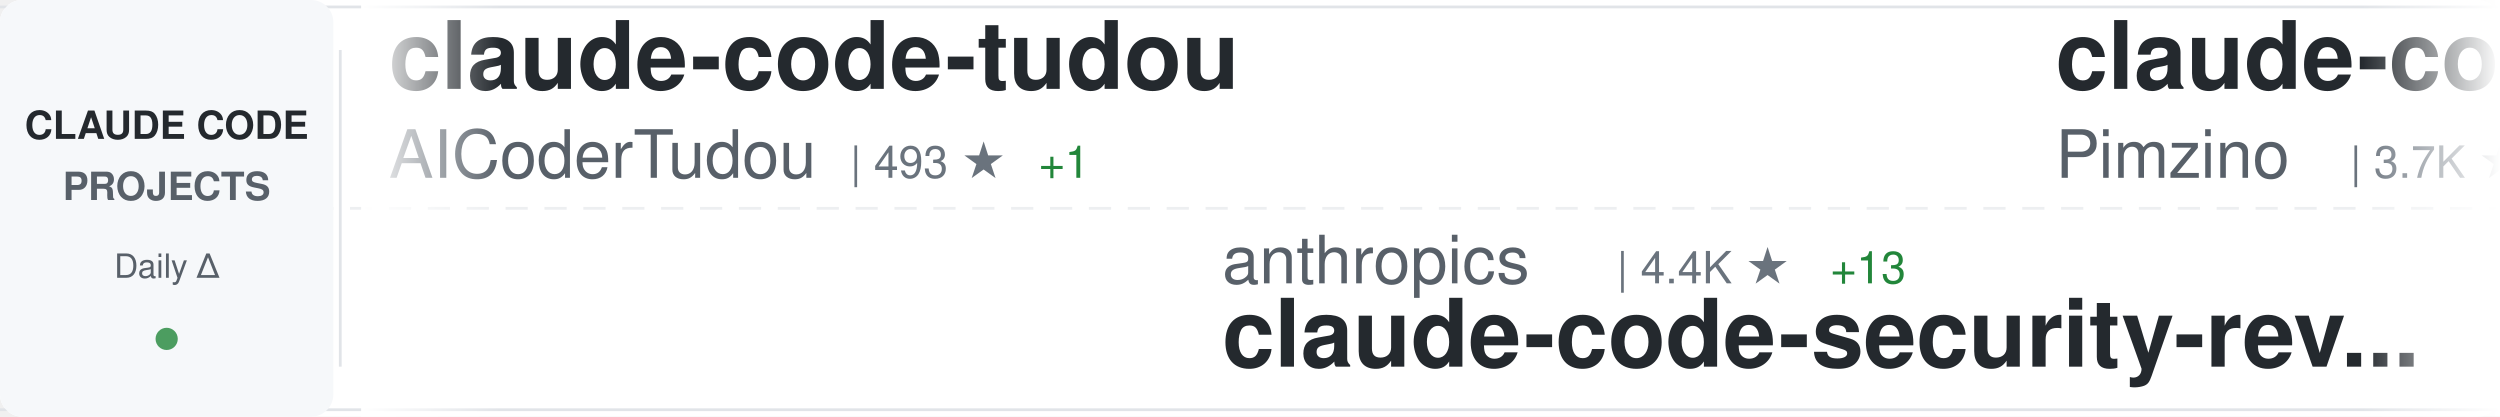
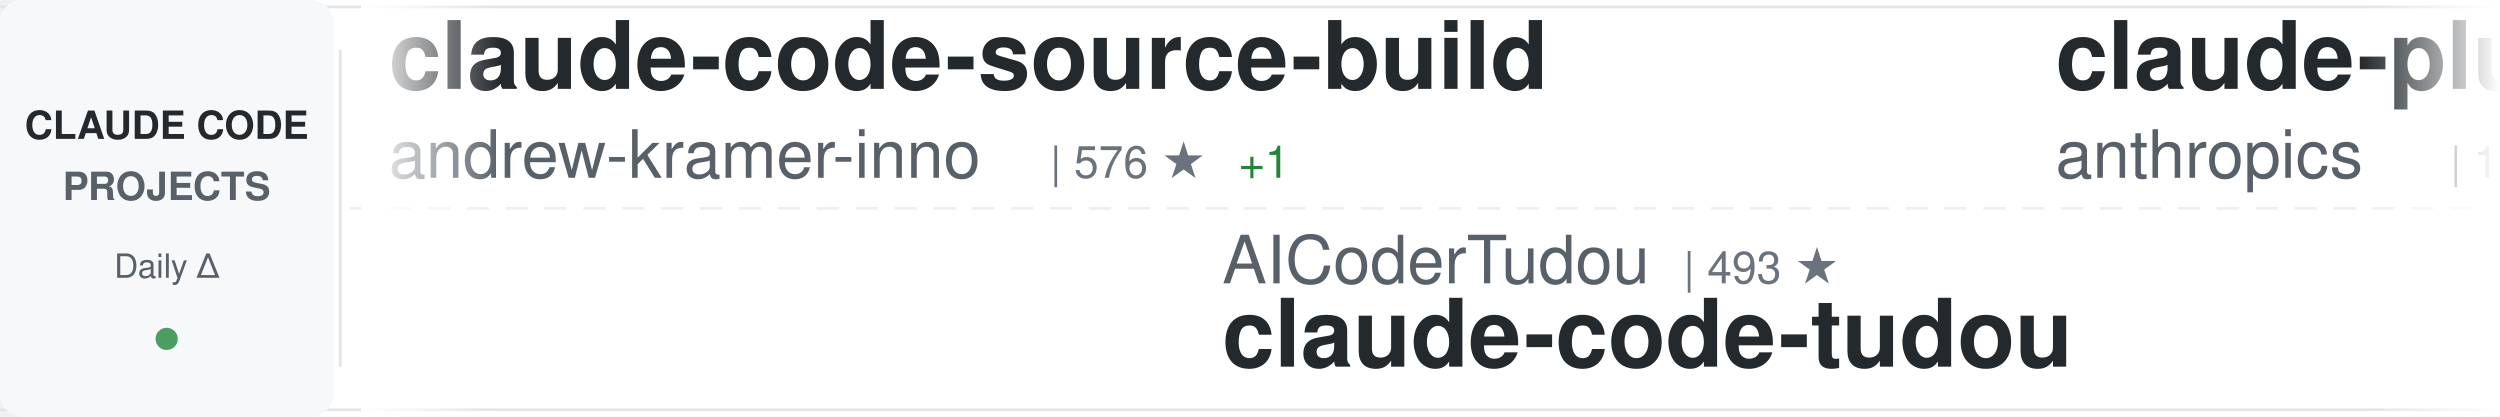
<svg xmlns="http://www.w3.org/2000/svg" width="900" height="150">
  <defs>
    <linearGradient id="awesomeLeftFade" x1="0%" y1="0%" x2="100%" y2="0%">
      <stop offset="0%" style="stop-color:#ffffff;stop-opacity:1" />
      <stop offset="100%" style="stop-color:#ffffff;stop-opacity:0" />
    </linearGradient>
    <linearGradient id="awesomeRightFade" x1="0%" y1="0%" x2="100%" y2="0%">
      <stop offset="0%" style="stop-color:#ffffff;stop-opacity:0" />
      <stop offset="100%" style="stop-color:#ffffff;stop-opacity:1" />
    </linearGradient>
  </defs>
  <rect width="900" height="150" fill="#ffffff" rx="8" />
  <rect x="0" y="2" width="900" height="1" fill="#e1e4e8" />
  <rect x="0" y="147" width="900" height="1" fill="#e1e4e8" />
  <line x1="0" y1="75" x2="900" y2="75" stroke="#e1e4e8" stroke-width="1" stroke-dasharray="8 6" opacity="0.6" />
  <rect x="0" y="0" width="120" height="150" fill="#f6f8fa" rx="8" />
  <text x="60" y="50" font-family="-apple-system, BlinkMacSystemFont, 'Segoe UI', Helvetica, Arial, sans-serif" font-size="14" font-weight="600" fill="#24292e" text-anchor="middle">CLAUDE CODE</text>
  <text x="60" y="72" font-family="-apple-system, BlinkMacSystemFont, 'Segoe UI', Helvetica, Arial, sans-serif" font-size="14" font-weight="600" fill="#586069" text-anchor="middle">PROJECTS</text>
  <text x="60" y="100" font-family="-apple-system, BlinkMacSystemFont, 'Segoe UI', Helvetica, Arial, sans-serif" font-size="12" font-weight="500" fill="#586069" text-anchor="middle">Daily Δ</text>
  <circle cx="60" cy="122" r="4" fill="#22863a" opacity="0.8" />
  <rect x="122" y="18" width="1" height="114" fill="#e1e4e8" />
  <clipPath id="awesomeTickerClip">
    <rect x="130" y="0" width="770" height="150" />
  </clipPath>
  <g clip-path="url(#awesomeTickerClip)">
    <g id="awesomeTickerItems">
      <animateTransform attributeName="transform" attributeType="XML" type="translate" from="0 0" to="-3000 0" dur="54s" repeatCount="indefinite" />
      <g transform="translate(0, 0)">
-         <text x="140" y="32" font-family="-apple-system, BlinkMacSystemFont, 'Segoe UI', Helvetica, Arial, sans-serif" font-size="34" font-weight="600" fill="#24292e">claude-code-tudou</text>
-         <text x="140" y="64" font-family="-apple-system, BlinkMacSystemFont, 'Segoe UI', Helvetica, Arial, sans-serif" font-size="24" font-weight="400" fill="#586069">AICoderTudou</text>
-         <text x="306" y="64" font-family="-apple-system, BlinkMacSystemFont, 'Segoe UI', Helvetica, Arial, sans-serif" font-size="16" font-weight="500" fill="#6a737d">| 493 ★</text>
-         <text x="374" y="64" font-family="-apple-system, BlinkMacSystemFont, 'Segoe UI', Helvetica, Arial, sans-serif" font-size="16" font-weight="500" fill="#22863a"> +1</text>
+         <text x="140" y="32" font-family="-apple-system, BlinkMacSystemFont, 'Segoe UI', Helvetica, Arial, sans-serif" font-size="34" font-weight="600" fill="#24292e">claude-code-source-build</text>
+         <text x="140" y="64" font-family="-apple-system, BlinkMacSystemFont, 'Segoe UI', Helvetica, Arial, sans-serif" font-size="24" font-weight="400" fill="#586069">andrew-kramer-inno</text>
+         <text x="378" y="64" font-family="-apple-system, BlinkMacSystemFont, 'Segoe UI', Helvetica, Arial, sans-serif" font-size="16" font-weight="500" fill="#6a737d">| 576 ★</text>
+         <text x="446" y="64" font-family="-apple-system, BlinkMacSystemFont, 'Segoe UI', Helvetica, Arial, sans-serif" font-size="16" font-weight="500" fill="#22863a"> +1</text>
      </g>
      <g transform="translate(300, 0)">
-         <text x="140" y="102" font-family="-apple-system, BlinkMacSystemFont, 'Segoe UI', Helvetica, Arial, sans-serif" font-size="24" font-weight="400" fill="#586069">anthropics</text>
-         <text x="282" y="102" font-family="-apple-system, BlinkMacSystemFont, 'Segoe UI', Helvetica, Arial, sans-serif" font-size="16" font-weight="500" fill="#6a737d">| 4.4K ★</text>
-         <text x="359" y="102" font-family="-apple-system, BlinkMacSystemFont, 'Segoe UI', Helvetica, Arial, sans-serif" font-size="16" font-weight="500" fill="#22863a"> +13</text>
-         <text x="140" y="132" font-family="-apple-system, BlinkMacSystemFont, 'Segoe UI', Helvetica, Arial, sans-serif" font-size="34" font-weight="600" fill="#24292e">claude-code-security-rev...</text>
+         <text x="140" y="102" font-family="-apple-system, BlinkMacSystemFont, 'Segoe UI', Helvetica, Arial, sans-serif" font-size="24" font-weight="400" fill="#586069">AICoderTudou</text>
+         <text x="306" y="102" font-family="-apple-system, BlinkMacSystemFont, 'Segoe UI', Helvetica, Arial, sans-serif" font-size="16" font-weight="500" fill="#6a737d">| 493 ★</text>
+         <text x="140" y="132" font-family="-apple-system, BlinkMacSystemFont, 'Segoe UI', Helvetica, Arial, sans-serif" font-size="34" font-weight="600" fill="#24292e">claude-code-tudou</text>
      </g>
      <g transform="translate(600, 0)">
-         <text x="140" y="32" font-family="-apple-system, BlinkMacSystemFont, 'Segoe UI', Helvetica, Arial, sans-serif" font-size="34" font-weight="600" fill="#24292e">claude-code-spec-workflo...</text>
-         <text x="140" y="64" font-family="-apple-system, BlinkMacSystemFont, 'Segoe UI', Helvetica, Arial, sans-serif" font-size="24" font-weight="400" fill="#586069">Pimzino</text>
-         <text x="246" y="64" font-family="-apple-system, BlinkMacSystemFont, 'Segoe UI', Helvetica, Arial, sans-serif" font-size="16" font-weight="500" fill="#6a737d">| 3.7K ★</text>
-         <text x="323" y="64" font-family="-apple-system, BlinkMacSystemFont, 'Segoe UI', Helvetica, Arial, sans-serif" font-size="16" font-weight="500" fill="#22863a"> +4</text>
+         <text x="140" y="32" font-family="-apple-system, BlinkMacSystemFont, 'Segoe UI', Helvetica, Arial, sans-serif" font-size="34" font-weight="600" fill="#24292e">claude-plugins-official</text>
+         <text x="140" y="64" font-family="-apple-system, BlinkMacSystemFont, 'Segoe UI', Helvetica, Arial, sans-serif" font-size="24" font-weight="400" fill="#586069">anthropics</text>
+         <text x="282" y="64" font-family="-apple-system, BlinkMacSystemFont, 'Segoe UI', Helvetica, Arial, sans-serif" font-size="16" font-weight="500" fill="#6a737d">| 17.6K ★</text>
+         <text x="368" y="64" font-family="-apple-system, BlinkMacSystemFont, 'Segoe UI', Helvetica, Arial, sans-serif" font-size="16" font-weight="500" fill="#22863a"> +92</text>
      </g>
      <g transform="translate(900, 0)">
-         <text x="140" y="102" font-family="-apple-system, BlinkMacSystemFont, 'Segoe UI', Helvetica, Arial, sans-serif" font-size="24" font-weight="400" fill="#586069">musistudio</text>
-         <text x="282" y="102" font-family="-apple-system, BlinkMacSystemFont, 'Segoe UI', Helvetica, Arial, sans-serif" font-size="16" font-weight="500" fill="#6a737d">| 32.7K ★</text>
-         <text x="368" y="102" font-family="-apple-system, BlinkMacSystemFont, 'Segoe UI', Helvetica, Arial, sans-serif" font-size="16" font-weight="500" fill="#22863a"> +66</text>
-         <text x="140" y="132" font-family="-apple-system, BlinkMacSystemFont, 'Segoe UI', Helvetica, Arial, sans-serif" font-size="34" font-weight="600" fill="#24292e">claude-code-router</text>
+         <text x="140" y="102" font-family="-apple-system, BlinkMacSystemFont, 'Segoe UI', Helvetica, Arial, sans-serif" font-size="24" font-weight="400" fill="#586069">VoltAgent</text>
+         <text x="270" y="102" font-family="-apple-system, BlinkMacSystemFont, 'Segoe UI', Helvetica, Arial, sans-serif" font-size="16" font-weight="500" fill="#6a737d">| 18.0K ★</text>
+         <text x="356" y="102" font-family="-apple-system, BlinkMacSystemFont, 'Segoe UI', Helvetica, Arial, sans-serif" font-size="16" font-weight="500" fill="#22863a"> +99</text>
+         <text x="140" y="132" font-family="-apple-system, BlinkMacSystemFont, 'Segoe UI', Helvetica, Arial, sans-serif" font-size="34" font-weight="600" fill="#24292e">awesome-claude-code-suba...</text>
      </g>
      <g transform="translate(1200, 0)">
        <text x="140" y="32" font-family="-apple-system, BlinkMacSystemFont, 'Segoe UI', Helvetica, Arial, sans-serif" font-size="34" font-weight="600" fill="#24292e">claude-code-settings</text>
        <text x="140" y="64" font-family="-apple-system, BlinkMacSystemFont, 'Segoe UI', Helvetica, Arial, sans-serif" font-size="24" font-weight="400" fill="#586069">feiskyer</text>
        <text x="258" y="64" font-family="-apple-system, BlinkMacSystemFont, 'Segoe UI', Helvetica, Arial, sans-serif" font-size="16" font-weight="500" fill="#6a737d">| 1.5K ★</text>
        <text x="335" y="64" font-family="-apple-system, BlinkMacSystemFont, 'Segoe UI', Helvetica, Arial, sans-serif" font-size="16" font-weight="500" fill="#22863a"> +2</text>
      </g>
      <g transform="translate(1500, 0)">
-         <text x="140" y="102" font-family="-apple-system, BlinkMacSystemFont, 'Segoe UI', Helvetica, Arial, sans-serif" font-size="24" font-weight="400" fill="#586069">ding113</text>
-         <text x="246" y="102" font-family="-apple-system, BlinkMacSystemFont, 'Segoe UI', Helvetica, Arial, sans-serif" font-size="16" font-weight="500" fill="#6a737d">| 2.6K ★</text>
-         <text x="323" y="102" font-family="-apple-system, BlinkMacSystemFont, 'Segoe UI', Helvetica, Arial, sans-serif" font-size="16" font-weight="500" fill="#22863a"> +15</text>
-         <text x="140" y="132" font-family="-apple-system, BlinkMacSystemFont, 'Segoe UI', Helvetica, Arial, sans-serif" font-size="34" font-weight="600" fill="#24292e">claude-code-hub</text>
+         <text x="140" y="102" font-family="-apple-system, BlinkMacSystemFont, 'Segoe UI', Helvetica, Arial, sans-serif" font-size="24" font-weight="400" fill="#586069">ghuntley</text>
+         <text x="258" y="102" font-family="-apple-system, BlinkMacSystemFont, 'Segoe UI', Helvetica, Arial, sans-serif" font-size="16" font-weight="500" fill="#6a737d">| 974 ★</text>
+         <text x="326" y="102" font-family="-apple-system, BlinkMacSystemFont, 'Segoe UI', Helvetica, Arial, sans-serif" font-size="16" font-weight="500" fill="#22863a"> +1</text>
+         <text x="140" y="132" font-family="-apple-system, BlinkMacSystemFont, 'Segoe UI', Helvetica, Arial, sans-serif" font-size="34" font-weight="600" fill="#24292e">claude-code-source-code-...</text>
      </g>
      <g transform="translate(1800, 0)">
-         <text x="140" y="32" font-family="-apple-system, BlinkMacSystemFont, 'Segoe UI', Helvetica, Arial, sans-serif" font-size="34" font-weight="600" fill="#24292e">CLIProxyAPI</text>
-         <text x="140" y="64" font-family="-apple-system, BlinkMacSystemFont, 'Segoe UI', Helvetica, Arial, sans-serif" font-size="24" font-weight="400" fill="#586069">router-for-me</text>
-         <text x="318" y="64" font-family="-apple-system, BlinkMacSystemFont, 'Segoe UI', Helvetica, Arial, sans-serif" font-size="16" font-weight="500" fill="#6a737d">| 28.0K ★</text>
-         <text x="404" y="64" font-family="-apple-system, BlinkMacSystemFont, 'Segoe UI', Helvetica, Arial, sans-serif" font-size="16" font-weight="500" fill="#22863a"> +277</text>
+         <text x="140" y="32" font-family="-apple-system, BlinkMacSystemFont, 'Segoe UI', Helvetica, Arial, sans-serif" font-size="34" font-weight="600" fill="#24292e">claude-code-system-promp...</text>
+         <text x="140" y="64" font-family="-apple-system, BlinkMacSystemFont, 'Segoe UI', Helvetica, Arial, sans-serif" font-size="24" font-weight="400" fill="#586069">Piebald-AI</text>
+         <text x="282" y="64" font-family="-apple-system, BlinkMacSystemFont, 'Segoe UI', Helvetica, Arial, sans-serif" font-size="16" font-weight="500" fill="#6a737d">| 9.3K ★</text>
+         <text x="359" y="64" font-family="-apple-system, BlinkMacSystemFont, 'Segoe UI', Helvetica, Arial, sans-serif" font-size="16" font-weight="500" fill="#22863a"> +77</text>
      </g>
      <g transform="translate(2100, 0)">
-         <text x="140" y="102" font-family="-apple-system, BlinkMacSystemFont, 'Segoe UI', Helvetica, Arial, sans-serif" font-size="24" font-weight="400" fill="#586069">farion1231</text>
-         <text x="282" y="102" font-family="-apple-system, BlinkMacSystemFont, 'Segoe UI', Helvetica, Arial, sans-serif" font-size="16" font-weight="500" fill="#6a737d">| 49.3K ★</text>
-         <text x="368" y="102" font-family="-apple-system, BlinkMacSystemFont, 'Segoe UI', Helvetica, Arial, sans-serif" font-size="16" font-weight="500" fill="#22863a"> +720</text>
-         <text x="140" y="132" font-family="-apple-system, BlinkMacSystemFont, 'Segoe UI', Helvetica, Arial, sans-serif" font-size="34" font-weight="600" fill="#24292e">cc-switch</text>
+         <text x="140" y="102" font-family="-apple-system, BlinkMacSystemFont, 'Segoe UI', Helvetica, Arial, sans-serif" font-size="24" font-weight="400" fill="#586069">ykdojo</text>
+         <text x="234" y="102" font-family="-apple-system, BlinkMacSystemFont, 'Segoe UI', Helvetica, Arial, sans-serif" font-size="16" font-weight="500" fill="#6a737d">| 7.9K ★</text>
+         <text x="311" y="102" font-family="-apple-system, BlinkMacSystemFont, 'Segoe UI', Helvetica, Arial, sans-serif" font-size="16" font-weight="500" fill="#22863a"> +21</text>
+         <text x="140" y="132" font-family="-apple-system, BlinkMacSystemFont, 'Segoe UI', Helvetica, Arial, sans-serif" font-size="34" font-weight="600" fill="#24292e">claude-code-tips</text>
      </g>
      <g transform="translate(2400, 0)">
-         <text x="140" y="32" font-family="-apple-system, BlinkMacSystemFont, 'Segoe UI', Helvetica, Arial, sans-serif" font-size="34" font-weight="600" fill="#24292e">nanoclaw</text>
-         <text x="140" y="64" font-family="-apple-system, BlinkMacSystemFont, 'Segoe UI', Helvetica, Arial, sans-serif" font-size="24" font-weight="400" fill="#586069">qwibitai</text>
-         <text x="258" y="64" font-family="-apple-system, BlinkMacSystemFont, 'Segoe UI', Helvetica, Arial, sans-serif" font-size="16" font-weight="500" fill="#6a737d">| 27.7K ★</text>
-         <text x="344" y="64" font-family="-apple-system, BlinkMacSystemFont, 'Segoe UI', Helvetica, Arial, sans-serif" font-size="16" font-weight="500" fill="#22863a"> +54</text>
+         <text x="140" y="32" font-family="-apple-system, BlinkMacSystemFont, 'Segoe UI', Helvetica, Arial, sans-serif" font-size="34" font-weight="600" fill="#24292e">how-claude-code-works</text>
+         <text x="140" y="64" font-family="-apple-system, BlinkMacSystemFont, 'Segoe UI', Helvetica, Arial, sans-serif" font-size="24" font-weight="400" fill="#586069">Windy3f3f3f3f</text>
+         <text x="318" y="64" font-family="-apple-system, BlinkMacSystemFont, 'Segoe UI', Helvetica, Arial, sans-serif" font-size="16" font-weight="500" fill="#6a737d">| 2.0K ★</text>
+         <text x="395" y="64" font-family="-apple-system, BlinkMacSystemFont, 'Segoe UI', Helvetica, Arial, sans-serif" font-size="16" font-weight="500" fill="#22863a"> +16</text>
      </g>
      <g transform="translate(2700, 0)">
-         <text x="140" y="102" font-family="-apple-system, BlinkMacSystemFont, 'Segoe UI', Helvetica, Arial, sans-serif" font-size="24" font-weight="400" fill="#586069">Windy3f3f3f3f</text>
-         <text x="318" y="102" font-family="-apple-system, BlinkMacSystemFont, 'Segoe UI', Helvetica, Arial, sans-serif" font-size="16" font-weight="500" fill="#6a737d">| 2.0K ★</text>
-         <text x="395" y="102" font-family="-apple-system, BlinkMacSystemFont, 'Segoe UI', Helvetica, Arial, sans-serif" font-size="16" font-weight="500" fill="#22863a"> +14</text>
-         <text x="140" y="132" font-family="-apple-system, BlinkMacSystemFont, 'Segoe UI', Helvetica, Arial, sans-serif" font-size="34" font-weight="600" fill="#24292e">how-claude-code-works</text>
+         <text x="140" y="102" font-family="-apple-system, BlinkMacSystemFont, 'Segoe UI', Helvetica, Arial, sans-serif" font-size="24" font-weight="400" fill="#586069">fazxes</text>
+         <text x="234" y="102" font-family="-apple-system, BlinkMacSystemFont, 'Segoe UI', Helvetica, Arial, sans-serif" font-size="16" font-weight="500" fill="#6a737d">| 210 ★</text>
+         <text x="302" y="102" font-family="-apple-system, BlinkMacSystemFont, 'Segoe UI', Helvetica, Arial, sans-serif" font-size="16" font-weight="500" fill="#22863a"> +2</text>
+         <text x="140" y="132" font-family="-apple-system, BlinkMacSystemFont, 'Segoe UI', Helvetica, Arial, sans-serif" font-size="34" font-weight="600" fill="#24292e">Claude-code</text>
      </g>
      <g transform="translate(3000, 0)">
-         <text x="140" y="32" font-family="-apple-system, BlinkMacSystemFont, 'Segoe UI', Helvetica, Arial, sans-serif" font-size="34" font-weight="600" fill="#24292e">claude-code-tudou</text>
-         <text x="140" y="64" font-family="-apple-system, BlinkMacSystemFont, 'Segoe UI', Helvetica, Arial, sans-serif" font-size="24" font-weight="400" fill="#586069">AICoderTudou</text>
-         <text x="306" y="64" font-family="-apple-system, BlinkMacSystemFont, 'Segoe UI', Helvetica, Arial, sans-serif" font-size="16" font-weight="500" fill="#6a737d">| 493 ★</text>
-         <text x="374" y="64" font-family="-apple-system, BlinkMacSystemFont, 'Segoe UI', Helvetica, Arial, sans-serif" font-size="16" font-weight="500" fill="#22863a"> +1</text>
+         <text x="140" y="32" font-family="-apple-system, BlinkMacSystemFont, 'Segoe UI', Helvetica, Arial, sans-serif" font-size="34" font-weight="600" fill="#24292e">claude-code-source-build</text>
+         <text x="140" y="64" font-family="-apple-system, BlinkMacSystemFont, 'Segoe UI', Helvetica, Arial, sans-serif" font-size="24" font-weight="400" fill="#586069">andrew-kramer-inno</text>
+         <text x="378" y="64" font-family="-apple-system, BlinkMacSystemFont, 'Segoe UI', Helvetica, Arial, sans-serif" font-size="16" font-weight="500" fill="#6a737d">| 576 ★</text>
+         <text x="446" y="64" font-family="-apple-system, BlinkMacSystemFont, 'Segoe UI', Helvetica, Arial, sans-serif" font-size="16" font-weight="500" fill="#22863a"> +1</text>
      </g>
      <g transform="translate(3300, 0)">
-         <text x="140" y="102" font-family="-apple-system, BlinkMacSystemFont, 'Segoe UI', Helvetica, Arial, sans-serif" font-size="24" font-weight="400" fill="#586069">anthropics</text>
-         <text x="282" y="102" font-family="-apple-system, BlinkMacSystemFont, 'Segoe UI', Helvetica, Arial, sans-serif" font-size="16" font-weight="500" fill="#6a737d">| 4.4K ★</text>
-         <text x="359" y="102" font-family="-apple-system, BlinkMacSystemFont, 'Segoe UI', Helvetica, Arial, sans-serif" font-size="16" font-weight="500" fill="#22863a"> +13</text>
-         <text x="140" y="132" font-family="-apple-system, BlinkMacSystemFont, 'Segoe UI', Helvetica, Arial, sans-serif" font-size="34" font-weight="600" fill="#24292e">claude-code-security-rev...</text>
+         <text x="140" y="102" font-family="-apple-system, BlinkMacSystemFont, 'Segoe UI', Helvetica, Arial, sans-serif" font-size="24" font-weight="400" fill="#586069">AICoderTudou</text>
+         <text x="306" y="102" font-family="-apple-system, BlinkMacSystemFont, 'Segoe UI', Helvetica, Arial, sans-serif" font-size="16" font-weight="500" fill="#6a737d">| 493 ★</text>
+         <text x="140" y="132" font-family="-apple-system, BlinkMacSystemFont, 'Segoe UI', Helvetica, Arial, sans-serif" font-size="34" font-weight="600" fill="#24292e">claude-code-tudou</text>
      </g>
      <g transform="translate(3600, 0)">
-         <text x="140" y="32" font-family="-apple-system, BlinkMacSystemFont, 'Segoe UI', Helvetica, Arial, sans-serif" font-size="34" font-weight="600" fill="#24292e">claude-code-spec-workflo...</text>
-         <text x="140" y="64" font-family="-apple-system, BlinkMacSystemFont, 'Segoe UI', Helvetica, Arial, sans-serif" font-size="24" font-weight="400" fill="#586069">Pimzino</text>
-         <text x="246" y="64" font-family="-apple-system, BlinkMacSystemFont, 'Segoe UI', Helvetica, Arial, sans-serif" font-size="16" font-weight="500" fill="#6a737d">| 3.7K ★</text>
-         <text x="323" y="64" font-family="-apple-system, BlinkMacSystemFont, 'Segoe UI', Helvetica, Arial, sans-serif" font-size="16" font-weight="500" fill="#22863a"> +4</text>
+         <text x="140" y="32" font-family="-apple-system, BlinkMacSystemFont, 'Segoe UI', Helvetica, Arial, sans-serif" font-size="34" font-weight="600" fill="#24292e">claude-plugins-official</text>
+         <text x="140" y="64" font-family="-apple-system, BlinkMacSystemFont, 'Segoe UI', Helvetica, Arial, sans-serif" font-size="24" font-weight="400" fill="#586069">anthropics</text>
+         <text x="282" y="64" font-family="-apple-system, BlinkMacSystemFont, 'Segoe UI', Helvetica, Arial, sans-serif" font-size="16" font-weight="500" fill="#6a737d">| 17.6K ★</text>
+         <text x="368" y="64" font-family="-apple-system, BlinkMacSystemFont, 'Segoe UI', Helvetica, Arial, sans-serif" font-size="16" font-weight="500" fill="#22863a"> +92</text>
      </g>
      <g transform="translate(3900, 0)">
-         <text x="140" y="102" font-family="-apple-system, BlinkMacSystemFont, 'Segoe UI', Helvetica, Arial, sans-serif" font-size="24" font-weight="400" fill="#586069">musistudio</text>
-         <text x="282" y="102" font-family="-apple-system, BlinkMacSystemFont, 'Segoe UI', Helvetica, Arial, sans-serif" font-size="16" font-weight="500" fill="#6a737d">| 32.7K ★</text>
-         <text x="368" y="102" font-family="-apple-system, BlinkMacSystemFont, 'Segoe UI', Helvetica, Arial, sans-serif" font-size="16" font-weight="500" fill="#22863a"> +66</text>
-         <text x="140" y="132" font-family="-apple-system, BlinkMacSystemFont, 'Segoe UI', Helvetica, Arial, sans-serif" font-size="34" font-weight="600" fill="#24292e">claude-code-router</text>
+         <text x="140" y="102" font-family="-apple-system, BlinkMacSystemFont, 'Segoe UI', Helvetica, Arial, sans-serif" font-size="24" font-weight="400" fill="#586069">VoltAgent</text>
+         <text x="270" y="102" font-family="-apple-system, BlinkMacSystemFont, 'Segoe UI', Helvetica, Arial, sans-serif" font-size="16" font-weight="500" fill="#6a737d">| 18.0K ★</text>
+         <text x="356" y="102" font-family="-apple-system, BlinkMacSystemFont, 'Segoe UI', Helvetica, Arial, sans-serif" font-size="16" font-weight="500" fill="#22863a"> +99</text>
+         <text x="140" y="132" font-family="-apple-system, BlinkMacSystemFont, 'Segoe UI', Helvetica, Arial, sans-serif" font-size="34" font-weight="600" fill="#24292e">awesome-claude-code-suba...</text>
      </g>
    </g>
  </g>
  <rect x="130" y="0" width="50" height="150" fill="url(#awesomeLeftFade)" />
  <rect x="850" y="0" width="50" height="150" fill="url(#awesomeRightFade)" />
</svg>
